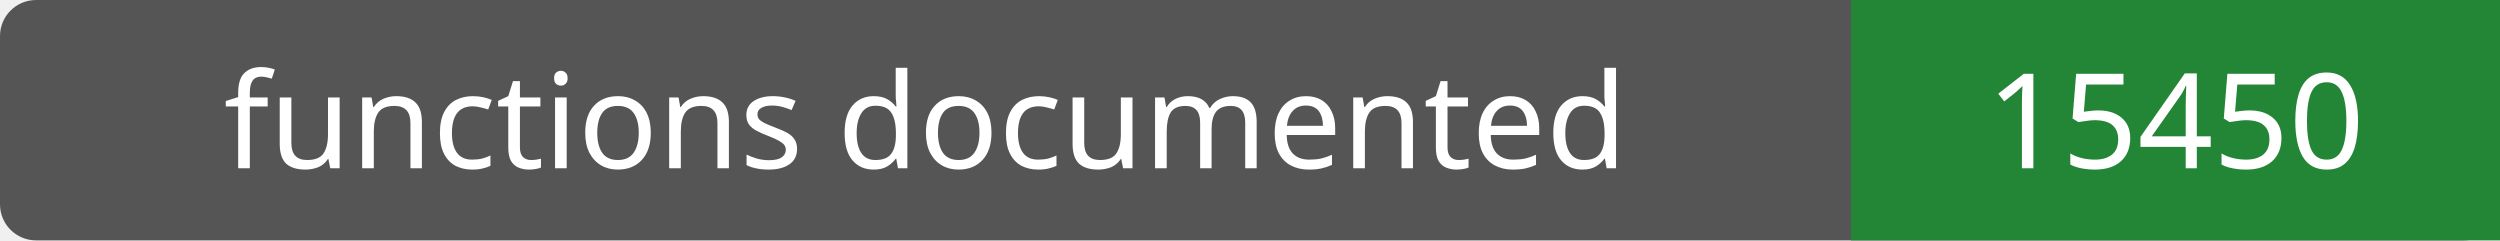
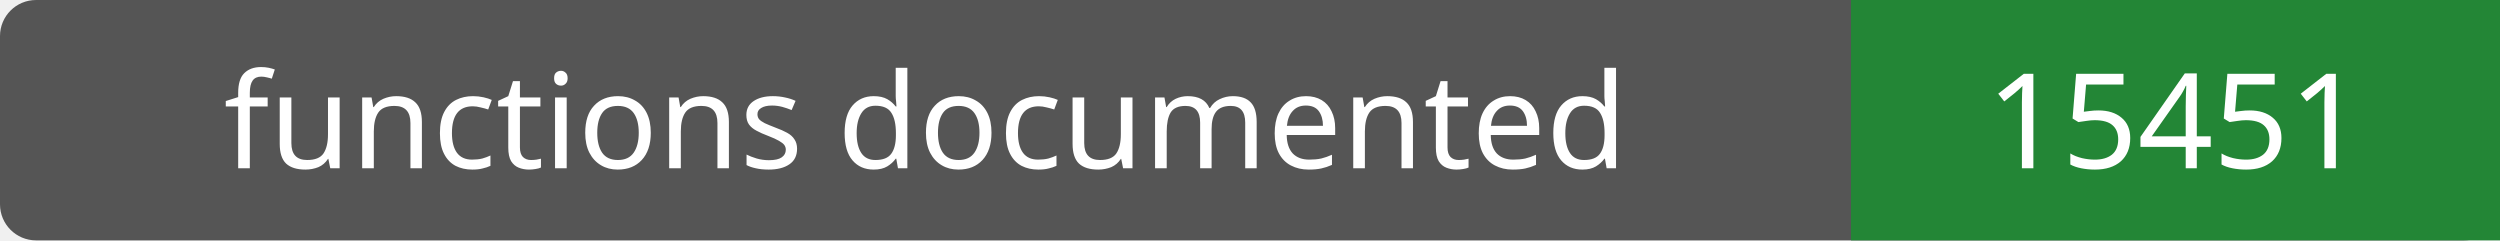
- <svg xmlns="http://www.w3.org/2000/svg" width="208" height="20" role="img" aria-label="functions documented: 15450">
+ <svg xmlns="http://www.w3.org/2000/svg" width="208" height="20" role="img" aria-label="functions documented: 15451">
  <rect width="208" height="20" rx="3" fill="#555" />
  <path fill="#238636" d="M154 0h54v20H154z" />
  <g fill="#fff" text-anchor="middle" font-family="Verdana,sans-serif" font-size="11">
    <text x="77.0" y="14">functions documented</text>
-     <text x="181.0" y="14">15450</text>
+     <text x="181.0" y="14">15451</text>
  </g>
</svg>
